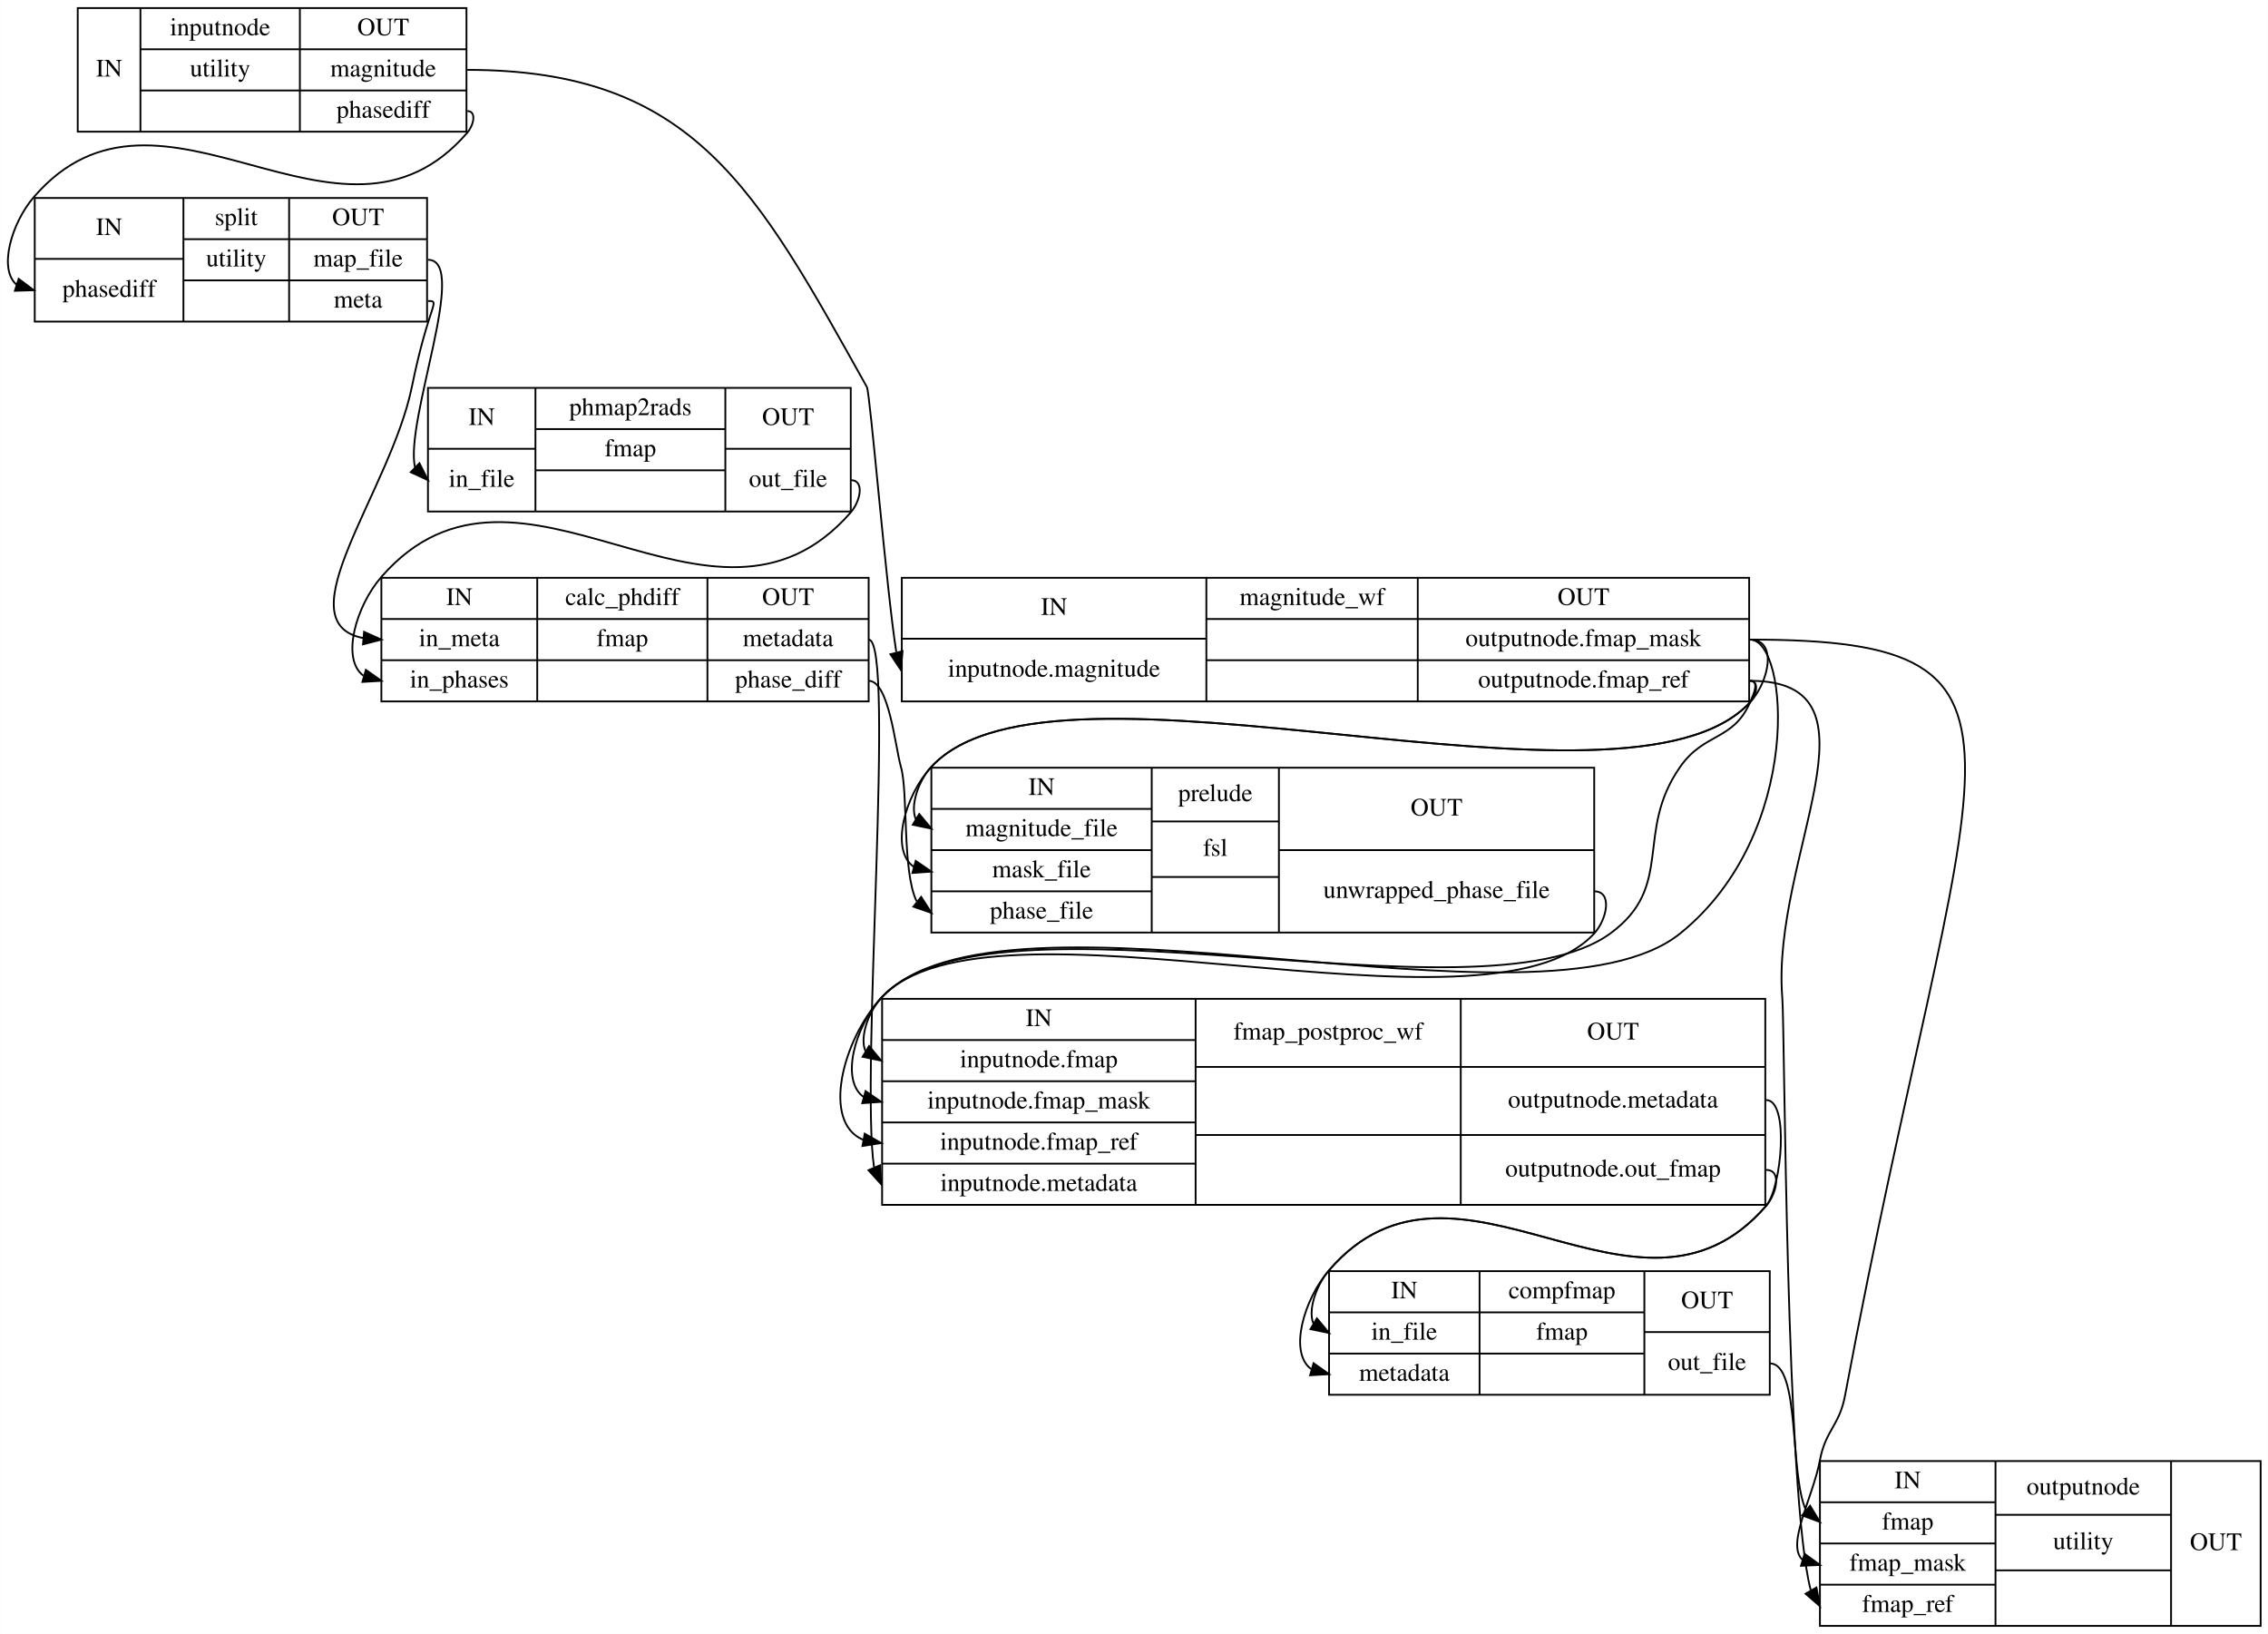
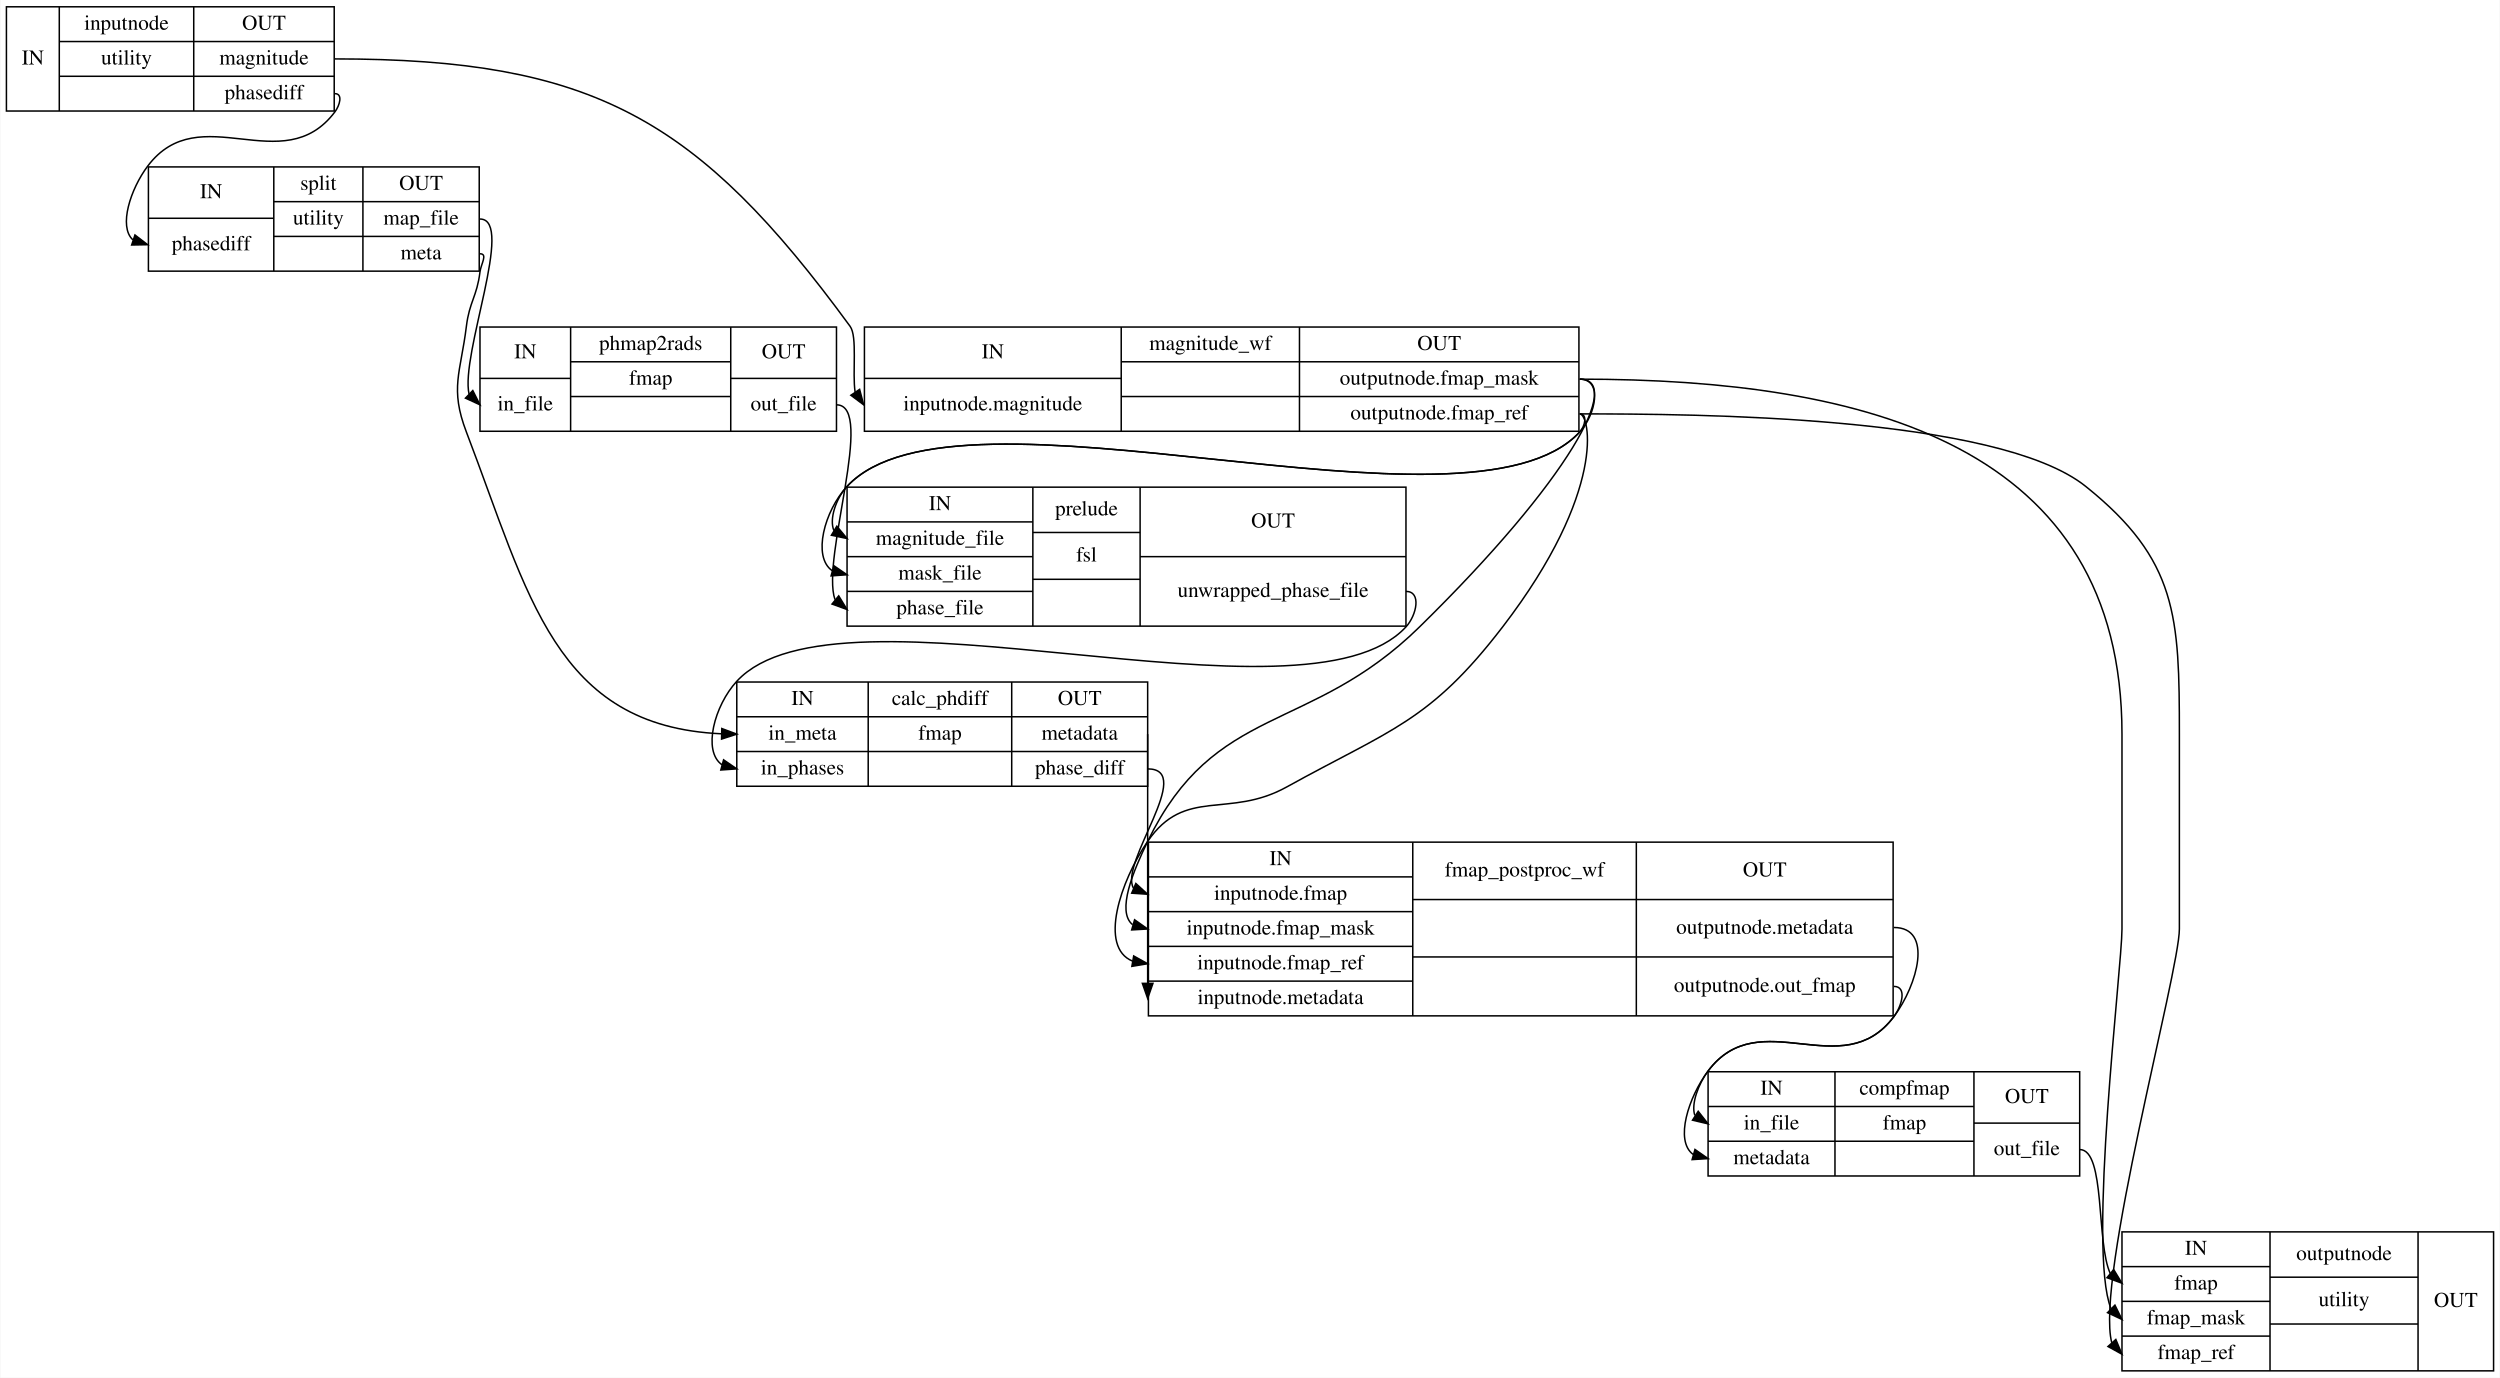
- <svg xmlns="http://www.w3.org/2000/svg" width="1266pt" height="912pt" viewBox="0.00 0.00 1265.78 912.00">
+ <svg xmlns="http://www.w3.org/2000/svg" width="1655pt" height="912pt" viewBox="0.00 0.00 1654.50 912.00">
  <g id="graph0" class="graph" transform="scale(1 1) rotate(0) translate(4 908)">
-     <polygon fill="#ffffff" stroke="transparent" points="-4,4 -4,-908 1261.779,-908 1261.779,4 -4,4" />
+     <polygon fill="#ffffff" stroke="transparent" points="-4,4 -4,-908 1650.5,-908 1650.5,4 -4,4" />
    <g id="node1" class="node">
-       <polygon fill="none" stroke="#000000" points="39.279,-834.5 39.279,-903.5 256.279,-903.5 256.279,-834.5 39.279,-834.5" />
-       <text text-anchor="middle" x="56.779" y="-865.3" font-family="Times,serif" font-size="14.00" fill="#000000">IN</text>
-       <polyline fill="none" stroke="#000000" points="74.279,-834.5 74.279,-903.5 " />
-       <text text-anchor="middle" x="118.779" y="-888.3" font-family="Times,serif" font-size="14.00" fill="#000000">inputnode</text>
-       <polyline fill="none" stroke="#000000" points="74.279,-880.5 163.279,-880.5 " />
-       <text text-anchor="middle" x="118.779" y="-865.3" font-family="Times,serif" font-size="14.00" fill="#000000">utility</text>
-       <polyline fill="none" stroke="#000000" points="74.279,-857.5 163.279,-857.5 " />
-       <text text-anchor="middle" x="118.779" y="-842.3" font-family="Times,serif" font-size="14.00" fill="#000000"> </text>
-       <polyline fill="none" stroke="#000000" points="163.279,-834.5 163.279,-903.5 " />
-       <text text-anchor="middle" x="209.779" y="-888.3" font-family="Times,serif" font-size="14.00" fill="#000000">OUT</text>
-       <polyline fill="none" stroke="#000000" points="163.279,-880.5 256.279,-880.5 " />
-       <text text-anchor="middle" x="209.779" y="-865.3" font-family="Times,serif" font-size="14.00" fill="#000000">magnitude</text>
-       <polyline fill="none" stroke="#000000" points="163.279,-857.5 256.279,-857.5 " />
-       <text text-anchor="middle" x="209.779" y="-842.3" font-family="Times,serif" font-size="14.00" fill="#000000">phasediff</text>
+       <polygon fill="none" stroke="#000000" points="0,-834.5 0,-903.5 217,-903.5 217,-834.5 0,-834.5" />
+       <text text-anchor="middle" x="17.5" y="-865.3" font-family="Times,serif" font-size="14.00" fill="#000000">IN</text>
+       <polyline fill="none" stroke="#000000" points="35,-834.5 35,-903.5 " />
+       <text text-anchor="middle" x="79.5" y="-888.3" font-family="Times,serif" font-size="14.00" fill="#000000">inputnode</text>
+       <polyline fill="none" stroke="#000000" points="35,-880.5 124,-880.5 " />
+       <text text-anchor="middle" x="79.5" y="-865.3" font-family="Times,serif" font-size="14.00" fill="#000000">utility</text>
+       <polyline fill="none" stroke="#000000" points="35,-857.5 124,-857.5 " />
+       <text text-anchor="middle" x="79.5" y="-842.3" font-family="Times,serif" font-size="14.00" fill="#000000"> </text>
+       <polyline fill="none" stroke="#000000" points="124,-834.5 124,-903.5 " />
+       <text text-anchor="middle" x="170.5" y="-888.3" font-family="Times,serif" font-size="14.00" fill="#000000">OUT</text>
+       <polyline fill="none" stroke="#000000" points="124,-880.5 217,-880.5 " />
+       <text text-anchor="middle" x="170.5" y="-865.3" font-family="Times,serif" font-size="14.00" fill="#000000">magnitude</text>
+       <polyline fill="none" stroke="#000000" points="124,-857.5 217,-857.5 " />
+       <text text-anchor="middle" x="170.5" y="-842.3" font-family="Times,serif" font-size="14.00" fill="#000000">phasediff</text>
    </g>
    <g id="node2" class="node">
-       <polygon fill="none" stroke="#000000" points="499.279,-516.5 499.279,-585.5 972.279,-585.5 972.279,-516.5 499.279,-516.5" />
-       <text text-anchor="middle" x="584.279" y="-564.8" font-family="Times,serif" font-size="14.00" fill="#000000">IN</text>
-       <polyline fill="none" stroke="#000000" points="499.279,-551.5 669.279,-551.5 " />
-       <text text-anchor="middle" x="584.279" y="-530.3" font-family="Times,serif" font-size="14.00" fill="#000000">inputnode.magnitude</text>
-       <polyline fill="none" stroke="#000000" points="669.279,-516.5 669.279,-585.5 " />
-       <text text-anchor="middle" x="728.279" y="-570.3" font-family="Times,serif" font-size="14.00" fill="#000000">magnitude_wf</text>
-       <polyline fill="none" stroke="#000000" points="669.279,-562.5 787.279,-562.5 " />
-       <text text-anchor="middle" x="728.279" y="-547.3" font-family="Times,serif" font-size="14.00" fill="#000000"> </text>
-       <polyline fill="none" stroke="#000000" points="669.279,-539.5 787.279,-539.5 " />
-       <text text-anchor="middle" x="728.279" y="-524.3" font-family="Times,serif" font-size="14.00" fill="#000000"> </text>
-       <polyline fill="none" stroke="#000000" points="787.279,-516.5 787.279,-585.5 " />
-       <text text-anchor="middle" x="879.779" y="-570.3" font-family="Times,serif" font-size="14.00" fill="#000000">OUT</text>
-       <polyline fill="none" stroke="#000000" points="787.279,-562.5 972.279,-562.5 " />
-       <text text-anchor="middle" x="879.779" y="-547.3" font-family="Times,serif" font-size="14.00" fill="#000000">outputnode.fmap_mask</text>
-       <polyline fill="none" stroke="#000000" points="787.279,-539.5 972.279,-539.5 " />
-       <text text-anchor="middle" x="879.779" y="-524.3" font-family="Times,serif" font-size="14.00" fill="#000000">outputnode.fmap_ref</text>
+       <polygon fill="none" stroke="#000000" points="568,-622.5 568,-691.5 1041,-691.5 1041,-622.5 568,-622.5" />
+       <text text-anchor="middle" x="653" y="-670.8" font-family="Times,serif" font-size="14.00" fill="#000000">IN</text>
+       <polyline fill="none" stroke="#000000" points="568,-657.5 738,-657.5 " />
+       <text text-anchor="middle" x="653" y="-636.3" font-family="Times,serif" font-size="14.00" fill="#000000">inputnode.magnitude</text>
+       <polyline fill="none" stroke="#000000" points="738,-622.5 738,-691.5 " />
+       <text text-anchor="middle" x="797" y="-676.3" font-family="Times,serif" font-size="14.00" fill="#000000">magnitude_wf</text>
+       <polyline fill="none" stroke="#000000" points="738,-668.5 856,-668.5 " />
+       <text text-anchor="middle" x="797" y="-653.3" font-family="Times,serif" font-size="14.00" fill="#000000"> </text>
+       <polyline fill="none" stroke="#000000" points="738,-645.5 856,-645.5 " />
+       <text text-anchor="middle" x="797" y="-630.3" font-family="Times,serif" font-size="14.00" fill="#000000"> </text>
+       <polyline fill="none" stroke="#000000" points="856,-622.5 856,-691.5 " />
+       <text text-anchor="middle" x="948.5" y="-676.3" font-family="Times,serif" font-size="14.00" fill="#000000">OUT</text>
+       <polyline fill="none" stroke="#000000" points="856,-668.5 1041,-668.5 " />
+       <text text-anchor="middle" x="948.5" y="-653.3" font-family="Times,serif" font-size="14.00" fill="#000000">outputnode.fmap_mask</text>
+       <polyline fill="none" stroke="#000000" points="856,-645.5 1041,-645.5 " />
+       <text text-anchor="middle" x="948.5" y="-630.3" font-family="Times,serif" font-size="14.00" fill="#000000">outputnode.fmap_ref</text>
    </g>
    <g id="edge6" class="edge">
-       <path fill="none" stroke="#000000" d="M256.779,-869C383.315,-869 418.03,-802.447 479.779,-692 481.599,-688.744 490.727,-578.5 496.19,-544.128" />
-       <polygon fill="#000000" stroke="#000000" points="499.693,-544.555 498.779,-534 492.911,-542.822 499.693,-544.555" />
+       <path fill="none" stroke="#000000" d="M217.5,-869C388.256,-869 457.666,-829.804 558.5,-692 563.477,-685.197 559.891,-661.31 561.834,-648.412" />
+       <polygon fill="#000000" stroke="#000000" points="564.816,-650.249 567.5,-640 559.01,-646.339 564.816,-650.249" />
    </g>
    <g id="node3" class="node">
-       <polygon fill="none" stroke="#000000" points="15.279,-728.5 15.279,-797.5 234.279,-797.5 234.279,-728.5 15.279,-728.5" />
-       <text text-anchor="middle" x="56.779" y="-776.8" font-family="Times,serif" font-size="14.00" fill="#000000">IN</text>
-       <polyline fill="none" stroke="#000000" points="15.279,-763.5 98.279,-763.5 " />
-       <text text-anchor="middle" x="56.779" y="-742.3" font-family="Times,serif" font-size="14.00" fill="#000000">phasediff</text>
-       <polyline fill="none" stroke="#000000" points="98.279,-728.5 98.279,-797.5 " />
-       <text text-anchor="middle" x="127.779" y="-782.3" font-family="Times,serif" font-size="14.00" fill="#000000">split</text>
-       <polyline fill="none" stroke="#000000" points="98.279,-774.5 157.279,-774.5 " />
-       <text text-anchor="middle" x="127.779" y="-759.3" font-family="Times,serif" font-size="14.00" fill="#000000">utility</text>
-       <polyline fill="none" stroke="#000000" points="98.279,-751.5 157.279,-751.5 " />
-       <text text-anchor="middle" x="127.779" y="-736.3" font-family="Times,serif" font-size="14.00" fill="#000000"> </text>
-       <polyline fill="none" stroke="#000000" points="157.279,-728.5 157.279,-797.5 " />
-       <text text-anchor="middle" x="195.779" y="-782.3" font-family="Times,serif" font-size="14.00" fill="#000000">OUT</text>
-       <polyline fill="none" stroke="#000000" points="157.279,-774.5 234.279,-774.5 " />
-       <text text-anchor="middle" x="195.779" y="-759.3" font-family="Times,serif" font-size="14.00" fill="#000000">map_file</text>
-       <polyline fill="none" stroke="#000000" points="157.279,-751.5 234.279,-751.5 " />
-       <text text-anchor="middle" x="195.779" y="-736.3" font-family="Times,serif" font-size="14.00" fill="#000000">meta</text>
+       <polygon fill="none" stroke="#000000" points="94,-728.5 94,-797.5 313,-797.5 313,-728.5 94,-728.5" />
+       <text text-anchor="middle" x="135.5" y="-776.8" font-family="Times,serif" font-size="14.00" fill="#000000">IN</text>
+       <polyline fill="none" stroke="#000000" points="94,-763.5 177,-763.5 " />
+       <text text-anchor="middle" x="135.5" y="-742.3" font-family="Times,serif" font-size="14.00" fill="#000000">phasediff</text>
+       <polyline fill="none" stroke="#000000" points="177,-728.5 177,-797.5 " />
+       <text text-anchor="middle" x="206.5" y="-782.3" font-family="Times,serif" font-size="14.00" fill="#000000">split</text>
+       <polyline fill="none" stroke="#000000" points="177,-774.5 236,-774.5 " />
+       <text text-anchor="middle" x="206.5" y="-759.3" font-family="Times,serif" font-size="14.00" fill="#000000">utility</text>
+       <polyline fill="none" stroke="#000000" points="177,-751.5 236,-751.5 " />
+       <text text-anchor="middle" x="206.5" y="-736.3" font-family="Times,serif" font-size="14.00" fill="#000000"> </text>
+       <polyline fill="none" stroke="#000000" points="236,-728.5 236,-797.5 " />
+       <text text-anchor="middle" x="274.5" y="-782.3" font-family="Times,serif" font-size="14.00" fill="#000000">OUT</text>
+       <polyline fill="none" stroke="#000000" points="236,-774.5 313,-774.5 " />
+       <text text-anchor="middle" x="274.5" y="-759.3" font-family="Times,serif" font-size="14.00" fill="#000000">map_file</text>
+       <polyline fill="none" stroke="#000000" points="236,-751.5 313,-751.5 " />
+       <text text-anchor="middle" x="274.5" y="-736.3" font-family="Times,serif" font-size="14.00" fill="#000000">meta</text>
    </g>
    <g id="edge7" class="edge">
-       <path fill="none" stroke="#000000" d="M256.779,-846C262.112,-846 260.261,-838.039 256.779,-834 185.77,-751.647 85.787,-880.353 14.779,-798 2.398,-783.642 -5.222,-757.849 5.196,-749.043" />
-       <polygon fill="#000000" stroke="#000000" points="6.307,-752.362 14.779,-746 4.188,-745.691 6.307,-752.362" />
+       <path fill="none" stroke="#000000" d="M217.5,-846C222.833,-846 220.703,-838.265 217.5,-834 183.04,-788.112 127.96,-843.888 93.5,-798 82.224,-782.985 74.015,-758.041 83.729,-749.215" />
+       <polygon fill="#000000" stroke="#000000" points="85.095,-752.45 93.5,-746 82.907,-745.801 85.095,-752.45" />
+     </g>
+     <g id="node5" class="node">
+       <polygon fill="none" stroke="#000000" points="556.5,-493.5 556.5,-585.5 926.5,-585.5 926.5,-493.5 556.5,-493.5" />
+       <text text-anchor="middle" x="618" y="-570.3" font-family="Times,serif" font-size="14.00" fill="#000000">IN</text>
+       <polyline fill="none" stroke="#000000" points="556.5,-562.5 679.5,-562.5 " />
+       <text text-anchor="middle" x="618" y="-547.3" font-family="Times,serif" font-size="14.00" fill="#000000">magnitude_file</text>
+       <polyline fill="none" stroke="#000000" points="556.5,-539.5 679.5,-539.5 " />
+       <text text-anchor="middle" x="618" y="-524.3" font-family="Times,serif" font-size="14.00" fill="#000000">mask_file</text>
+       <polyline fill="none" stroke="#000000" points="556.5,-516.5 679.5,-516.5 " />
+       <text text-anchor="middle" x="618" y="-501.3" font-family="Times,serif" font-size="14.00" fill="#000000">phase_file</text>
+       <polyline fill="none" stroke="#000000" points="679.5,-493.5 679.5,-585.5 " />
+       <text text-anchor="middle" x="715" y="-566.8" font-family="Times,serif" font-size="14.00" fill="#000000">prelude</text>
+       <polyline fill="none" stroke="#000000" points="679.5,-555.5 750.5,-555.5 " />
+       <text text-anchor="middle" x="715" y="-536.3" font-family="Times,serif" font-size="14.00" fill="#000000">fsl</text>
+       <polyline fill="none" stroke="#000000" points="679.5,-524.5 750.5,-524.5 " />
+       <text text-anchor="middle" x="715" y="-505.3" font-family="Times,serif" font-size="14.00" fill="#000000"> </text>
+       <polyline fill="none" stroke="#000000" points="750.5,-493.5 750.5,-585.5 " />
+       <text text-anchor="middle" x="838.5" y="-558.8" font-family="Times,serif" font-size="14.00" fill="#000000">OUT</text>
+       <polyline fill="none" stroke="#000000" points="750.5,-539.5 926.5,-539.5 " />
+       <text text-anchor="middle" x="838.5" y="-512.8" font-family="Times,serif" font-size="14.00" fill="#000000">unwrapped_phase_file</text>
+     </g>
+     <g id="edge10" class="edge">
+       <path fill="none" stroke="#000000" d="M1041.5,-657C1057.056,-657 1052.084,-633.399 1041.5,-622 967.963,-542.802 630.037,-665.198 556.5,-586 541.573,-569.924 533.326,-539.329 546.73,-530.161" />
+       <polygon fill="#000000" stroke="#000000" points="547.771,-533.505 556.5,-527.5 545.932,-526.751 547.771,-533.505" />
+     </g>
+     <g id="edge13" class="edge">
+       <path fill="none" stroke="#000000" d="M1041.5,-634C1046.833,-634 1045.129,-625.908 1041.5,-622 967.963,-542.802 630.037,-665.198 556.5,-586 549.164,-578.099 544.564,-564.253 547.809,-556.728" />
+       <polygon fill="#000000" stroke="#000000" points="549.735,-559.654 556.5,-551.5 546.127,-553.655 549.735,-559.654" />
+     </g>
+     <g id="node7" class="node">
+       <polygon fill="none" stroke="#000000" points="756,-235.5 756,-350.5 1249,-350.5 1249,-235.5 756,-235.5" />
+       <text text-anchor="middle" x="843.5" y="-335.3" font-family="Times,serif" font-size="14.00" fill="#000000">IN</text>
+       <polyline fill="none" stroke="#000000" points="756,-327.5 931,-327.5 " />
+       <text text-anchor="middle" x="843.5" y="-312.3" font-family="Times,serif" font-size="14.00" fill="#000000">inputnode.fmap</text>
+       <polyline fill="none" stroke="#000000" points="756,-304.5 931,-304.5 " />
+       <text text-anchor="middle" x="843.5" y="-289.3" font-family="Times,serif" font-size="14.00" fill="#000000">inputnode.fmap_mask</text>
+       <polyline fill="none" stroke="#000000" points="756,-281.5 931,-281.5 " />
+       <text text-anchor="middle" x="843.5" y="-266.3" font-family="Times,serif" font-size="14.00" fill="#000000">inputnode.fmap_ref</text>
+       <polyline fill="none" stroke="#000000" points="756,-258.5 931,-258.5 " />
+       <text text-anchor="middle" x="843.5" y="-243.3" font-family="Times,serif" font-size="14.00" fill="#000000">inputnode.metadata</text>
+       <polyline fill="none" stroke="#000000" points="931,-235.5 931,-350.5 " />
+       <text text-anchor="middle" x="1005" y="-327.8" font-family="Times,serif" font-size="14.00" fill="#000000">fmap_postproc_wf</text>
+       <polyline fill="none" stroke="#000000" points="931,-312.5 1079,-312.5 " />
+       <text text-anchor="middle" x="1005" y="-289.8" font-family="Times,serif" font-size="14.00" fill="#000000"> </text>
+       <polyline fill="none" stroke="#000000" points="931,-274.5 1079,-274.5 " />
+       <text text-anchor="middle" x="1005" y="-251.3" font-family="Times,serif" font-size="14.00" fill="#000000"> </text>
+       <polyline fill="none" stroke="#000000" points="1079,-235.5 1079,-350.5 " />
+       <text text-anchor="middle" x="1164" y="-327.8" font-family="Times,serif" font-size="14.00" fill="#000000">OUT</text>
+       <polyline fill="none" stroke="#000000" points="1079,-312.5 1249,-312.5 " />
+       <text text-anchor="middle" x="1164" y="-289.8" font-family="Times,serif" font-size="14.00" fill="#000000">outputnode.metadata</text>
+       <polyline fill="none" stroke="#000000" points="1079,-274.5 1249,-274.5 " />
+       <text text-anchor="middle" x="1164" y="-251.3" font-family="Times,serif" font-size="14.00" fill="#000000">outputnode.out_fmap</text>
+     </g>
+     <g id="edge8" class="edge">
+       <path fill="none" stroke="#000000" d="M1041.5,-657C1070.412,-657 1035.622,-591.149 935.5,-493 862.734,-421.669 799.953,-442.689 755.5,-351 746.187,-331.791 734.62,-304.621 745.559,-295.849" />
+       <polygon fill="#000000" stroke="#000000" points="746.851,-299.12 755.5,-293 744.923,-292.39 746.851,-299.12" />
+     </g>
+     <g id="edge11" class="edge">
+       <path fill="none" stroke="#000000" d="M1041.5,-634C1048.239,-634 1059.652,-583.083 990.5,-493 942.327,-430.246 916.72,-425.305 847.5,-387 809.082,-365.74 780.253,-387.266 755.5,-351 737.425,-324.518 722.99,-280.957 745.481,-271.745" />
+       <polygon fill="#000000" stroke="#000000" points="746.249,-275.164 755.5,-270 745.048,-268.267 746.249,-275.164" />
+     </g>
+     <g id="node9" class="node">
+       <polygon fill="none" stroke="#000000" points="1400.5,-.5 1400.5,-92.5 1646.5,-92.5 1646.5,-.5 1400.5,-.5" />
+       <text text-anchor="middle" x="1449.5" y="-77.3" font-family="Times,serif" font-size="14.00" fill="#000000">IN</text>
+       <polyline fill="none" stroke="#000000" points="1400.5,-69.5 1498.5,-69.5 " />
+       <text text-anchor="middle" x="1449.5" y="-54.3" font-family="Times,serif" font-size="14.00" fill="#000000">fmap</text>
+       <polyline fill="none" stroke="#000000" points="1400.5,-46.5 1498.5,-46.5 " />
+       <text text-anchor="middle" x="1449.5" y="-31.3" font-family="Times,serif" font-size="14.00" fill="#000000">fmap_mask</text>
+       <polyline fill="none" stroke="#000000" points="1400.5,-23.5 1498.5,-23.5 " />
+       <text text-anchor="middle" x="1449.5" y="-8.3" font-family="Times,serif" font-size="14.00" fill="#000000">fmap_ref</text>
+       <polyline fill="none" stroke="#000000" points="1498.5,-.5 1498.5,-92.5 " />
+       <text text-anchor="middle" x="1547.5" y="-73.8" font-family="Times,serif" font-size="14.00" fill="#000000">outputnode</text>
+       <polyline fill="none" stroke="#000000" points="1498.5,-62.5 1596.5,-62.5 " />
+       <text text-anchor="middle" x="1547.5" y="-43.3" font-family="Times,serif" font-size="14.00" fill="#000000">utility</text>
+       <polyline fill="none" stroke="#000000" points="1498.5,-31.5 1596.5,-31.5 " />
+       <text text-anchor="middle" x="1547.5" y="-12.3" font-family="Times,serif" font-size="14.00" fill="#000000"> </text>
+       <polyline fill="none" stroke="#000000" points="1596.5,-.5 1596.5,-92.5 " />
+       <text text-anchor="middle" x="1621.5" y="-42.8" font-family="Times,serif" font-size="14.00" fill="#000000">OUT</text>
+     </g>
+     <g id="edge9" class="edge">
+       <path fill="none" stroke="#000000" d="M1041.5,-657C1232.2,-657 1400.5,-612.7 1400.5,-422 1400.5,-422 1400.5,-422 1400.5,-293 1400.5,-267.307 1377.517,-80.732 1393.228,-41.663" />
+       <polygon fill="#000000" stroke="#000000" points="1395.832,-44.011 1400.5,-34.5 1390.919,-39.024 1395.832,-44.011" />
+     </g>
+     <g id="edge12" class="edge">
+       <path fill="none" stroke="#000000" d="M1041.5,-634C1116.705,-634 1317.826,-633.044 1376.5,-586 1437.295,-537.255 1438.5,-499.924 1438.5,-422 1438.5,-422 1438.5,-422 1438.5,-293 1438.5,-264.706 1382.594,-60.905 1393.76,-19.015" />
+       <polygon fill="#000000" stroke="#000000" points="1396.429,-21.282 1400.5,-11.5 1391.218,-16.608 1396.429,-21.282" />
+     </g>
+     <g id="node4" class="node">
+       <polygon fill="none" stroke="#000000" points="313.5,-622.5 313.5,-691.5 549.5,-691.5 549.5,-622.5 313.5,-622.5" />
+       <text text-anchor="middle" x="343.5" y="-670.8" font-family="Times,serif" font-size="14.00" fill="#000000">IN</text>
+       <polyline fill="none" stroke="#000000" points="313.5,-657.5 373.5,-657.5 " />
+       <text text-anchor="middle" x="343.5" y="-636.3" font-family="Times,serif" font-size="14.00" fill="#000000">in_file</text>
+       <polyline fill="none" stroke="#000000" points="373.5,-622.5 373.5,-691.5 " />
+       <text text-anchor="middle" x="426.5" y="-676.3" font-family="Times,serif" font-size="14.00" fill="#000000">phmap2rads</text>
+       <polyline fill="none" stroke="#000000" points="373.5,-668.5 479.5,-668.5 " />
+       <text text-anchor="middle" x="426.5" y="-653.3" font-family="Times,serif" font-size="14.00" fill="#000000">fmap</text>
+       <polyline fill="none" stroke="#000000" points="373.5,-645.5 479.5,-645.5 " />
+       <text text-anchor="middle" x="426.5" y="-630.3" font-family="Times,serif" font-size="14.00" fill="#000000"> </text>
+       <polyline fill="none" stroke="#000000" points="479.5,-622.5 479.5,-691.5 " />
+       <text text-anchor="middle" x="514.5" y="-670.8" font-family="Times,serif" font-size="14.00" fill="#000000">OUT</text>
+       <polyline fill="none" stroke="#000000" points="479.5,-657.5 549.5,-657.5 " />
+       <text text-anchor="middle" x="514.5" y="-636.3" font-family="Times,serif" font-size="14.00" fill="#000000">out_file</text>
+     </g>
+     <g id="edge16" class="edge">
+       <path fill="none" stroke="#000000" d="M313.5,-763C336.883,-763 300.256,-672.985 306.292,-646.965" />
+       <polygon fill="#000000" stroke="#000000" points="308.741,-649.466 313.5,-640 303.877,-644.432 308.741,-649.466" />
    </g>
    <g id="node6" class="node">
-       <polygon fill="none" stroke="#000000" points="515.779,-387.5 515.779,-479.5 885.779,-479.5 885.779,-387.5 515.779,-387.5" />
-       <text text-anchor="middle" x="577.279" y="-464.3" font-family="Times,serif" font-size="14.00" fill="#000000">IN</text>
-       <polyline fill="none" stroke="#000000" points="515.779,-456.5 638.779,-456.5 " />
-       <text text-anchor="middle" x="577.279" y="-441.3" font-family="Times,serif" font-size="14.00" fill="#000000">magnitude_file</text>
-       <polyline fill="none" stroke="#000000" points="515.779,-433.5 638.779,-433.5 " />
-       <text text-anchor="middle" x="577.279" y="-418.3" font-family="Times,serif" font-size="14.00" fill="#000000">mask_file</text>
-       <polyline fill="none" stroke="#000000" points="515.779,-410.5 638.779,-410.5 " />
-       <text text-anchor="middle" x="577.279" y="-395.3" font-family="Times,serif" font-size="14.00" fill="#000000">phase_file</text>
-       <polyline fill="none" stroke="#000000" points="638.779,-387.5 638.779,-479.5 " />
-       <text text-anchor="middle" x="674.279" y="-460.8" font-family="Times,serif" font-size="14.00" fill="#000000">prelude</text>
-       <polyline fill="none" stroke="#000000" points="638.779,-449.5 709.779,-449.5 " />
-       <text text-anchor="middle" x="674.279" y="-430.3" font-family="Times,serif" font-size="14.00" fill="#000000">fsl</text>
-       <polyline fill="none" stroke="#000000" points="638.779,-418.5 709.779,-418.5 " />
-       <text text-anchor="middle" x="674.279" y="-399.3" font-family="Times,serif" font-size="14.00" fill="#000000"> </text>
-       <polyline fill="none" stroke="#000000" points="709.779,-387.5 709.779,-479.5 " />
-       <text text-anchor="middle" x="797.779" y="-452.8" font-family="Times,serif" font-size="14.00" fill="#000000">OUT</text>
-       <polyline fill="none" stroke="#000000" points="709.779,-433.5 885.779,-433.5 " />
-       <text text-anchor="middle" x="797.779" y="-406.8" font-family="Times,serif" font-size="14.00" fill="#000000">unwrapped_phase_file</text>
-     </g>
-     <g id="edge10" class="edge">
-       <path fill="none" stroke="#000000" d="M972.779,-551C988.334,-551 983.337,-527.423 972.779,-516 903.632,-441.192 584.926,-554.808 515.779,-480 500.888,-463.89 492.616,-433.319 506.012,-424.158" />
-       <polygon fill="#000000" stroke="#000000" points="507.049,-427.503 515.779,-421.5 505.21,-420.749 507.049,-427.503" />
-     </g>
-     <g id="edge13" class="edge">
-       <path fill="none" stroke="#000000" d="M972.779,-528C978.112,-528 976.399,-519.917 972.779,-516 903.632,-441.192 584.926,-554.808 515.779,-480 508.461,-472.083 503.853,-458.243 507.092,-450.723" />
-       <polygon fill="#000000" stroke="#000000" points="509.012,-453.653 515.779,-445.5 505.405,-447.654 509.012,-453.653" />
-     </g>
-     <g id="node7" class="node">
-       <polygon fill="none" stroke="#000000" points="488.279,-235.5 488.279,-350.5 981.279,-350.5 981.279,-235.5 488.279,-235.5" />
-       <text text-anchor="middle" x="575.779" y="-335.3" font-family="Times,serif" font-size="14.00" fill="#000000">IN</text>
-       <polyline fill="none" stroke="#000000" points="488.279,-327.5 663.279,-327.5 " />
-       <text text-anchor="middle" x="575.779" y="-312.3" font-family="Times,serif" font-size="14.00" fill="#000000">inputnode.fmap</text>
-       <polyline fill="none" stroke="#000000" points="488.279,-304.5 663.279,-304.5 " />
-       <text text-anchor="middle" x="575.779" y="-289.3" font-family="Times,serif" font-size="14.00" fill="#000000">inputnode.fmap_mask</text>
-       <polyline fill="none" stroke="#000000" points="488.279,-281.5 663.279,-281.5 " />
-       <text text-anchor="middle" x="575.779" y="-266.3" font-family="Times,serif" font-size="14.00" fill="#000000">inputnode.fmap_ref</text>
-       <polyline fill="none" stroke="#000000" points="488.279,-258.5 663.279,-258.5 " />
-       <text text-anchor="middle" x="575.779" y="-243.3" font-family="Times,serif" font-size="14.00" fill="#000000">inputnode.metadata</text>
-       <polyline fill="none" stroke="#000000" points="663.279,-235.5 663.279,-350.5 " />
-       <text text-anchor="middle" x="737.279" y="-327.8" font-family="Times,serif" font-size="14.00" fill="#000000">fmap_postproc_wf</text>
-       <polyline fill="none" stroke="#000000" points="663.279,-312.5 811.279,-312.5 " />
-       <text text-anchor="middle" x="737.279" y="-289.8" font-family="Times,serif" font-size="14.00" fill="#000000"> </text>
-       <polyline fill="none" stroke="#000000" points="663.279,-274.5 811.279,-274.5 " />
-       <text text-anchor="middle" x="737.279" y="-251.3" font-family="Times,serif" font-size="14.00" fill="#000000"> </text>
-       <polyline fill="none" stroke="#000000" points="811.279,-235.5 811.279,-350.5 " />
-       <text text-anchor="middle" x="896.279" y="-327.8" font-family="Times,serif" font-size="14.00" fill="#000000">OUT</text>
-       <polyline fill="none" stroke="#000000" points="811.279,-312.5 981.279,-312.5 " />
-       <text text-anchor="middle" x="896.279" y="-289.8" font-family="Times,serif" font-size="14.00" fill="#000000">outputnode.metadata</text>
-       <polyline fill="none" stroke="#000000" points="811.279,-274.5 981.279,-274.5 " />
-       <text text-anchor="middle" x="896.279" y="-251.3" font-family="Times,serif" font-size="14.00" fill="#000000">outputnode.out_fmap</text>
-     </g>
-     <g id="edge8" class="edge">
-       <path fill="none" stroke="#000000" d="M972.779,-551C994.427,-551 1003.011,-442.857 933.779,-387 856.392,-324.564 555.201,-424.084 487.779,-351 473.031,-335.014 464.818,-304.713 478.096,-295.635" />
-       <polygon fill="#000000" stroke="#000000" points="479.048,-299.003 487.779,-293 477.211,-292.248 479.048,-299.003" />
-     </g>
-     <g id="edge11" class="edge">
-       <path fill="none" stroke="#000000" d="M972.779,-528C978.112,-528 974.918,-520.886 972.779,-516 963.318,-494.391 947.316,-499.318 933.779,-480 908.057,-443.294 930.969,-413.441 894.779,-387 821.464,-333.436 549.089,-417.972 487.779,-351 466.129,-327.351 454.487,-281.577 477.632,-271.846" />
-       <polygon fill="#000000" stroke="#000000" points="478.567,-275.234 487.779,-270 477.314,-268.347 478.567,-275.234" />
-     </g>
-     <g id="node9" class="node">
-       <polygon fill="none" stroke="#000000" points="1011.779,-.5 1011.779,-92.5 1257.779,-92.5 1257.779,-.5 1011.779,-.5" />
-       <text text-anchor="middle" x="1060.779" y="-77.3" font-family="Times,serif" font-size="14.00" fill="#000000">IN</text>
-       <polyline fill="none" stroke="#000000" points="1011.779,-69.5 1109.779,-69.5 " />
-       <text text-anchor="middle" x="1060.779" y="-54.3" font-family="Times,serif" font-size="14.00" fill="#000000">fmap</text>
-       <polyline fill="none" stroke="#000000" points="1011.779,-46.5 1109.779,-46.5 " />
-       <text text-anchor="middle" x="1060.779" y="-31.3" font-family="Times,serif" font-size="14.00" fill="#000000">fmap_mask</text>
-       <polyline fill="none" stroke="#000000" points="1011.779,-23.5 1109.779,-23.5 " />
-       <text text-anchor="middle" x="1060.779" y="-8.3" font-family="Times,serif" font-size="14.00" fill="#000000">fmap_ref</text>
-       <polyline fill="none" stroke="#000000" points="1109.779,-.5 1109.779,-92.5 " />
-       <text text-anchor="middle" x="1158.779" y="-73.8" font-family="Times,serif" font-size="14.00" fill="#000000">outputnode</text>
-       <polyline fill="none" stroke="#000000" points="1109.779,-62.5 1207.779,-62.5 " />
-       <text text-anchor="middle" x="1158.779" y="-43.3" font-family="Times,serif" font-size="14.00" fill="#000000">utility</text>
-       <polyline fill="none" stroke="#000000" points="1109.779,-31.5 1207.779,-31.5 " />
-       <text text-anchor="middle" x="1158.779" y="-12.3" font-family="Times,serif" font-size="14.00" fill="#000000"> </text>
-       <polyline fill="none" stroke="#000000" points="1207.779,-.5 1207.779,-92.5 " />
-       <text text-anchor="middle" x="1232.779" y="-42.8" font-family="Times,serif" font-size="14.00" fill="#000000">OUT</text>
-     </g>
-     <g id="edge9" class="edge">
-       <path fill="none" stroke="#000000" d="M972.779,-551C1153.948,-551 1093.859,-491.9 1025.779,-129 1022.613,-112.127 1014.944,-109.873 1011.779,-93 1007.846,-72.038 992.87,-46.101 1001.966,-37.457" />
-       <polygon fill="#000000" stroke="#000000" points="1003.214,-40.737 1011.779,-34.5 1001.194,-34.035 1003.214,-40.737" />
-     </g>
-     <g id="edge12" class="edge">
-       <path fill="none" stroke="#000000" d="M972.779,-528C1051.851,-528 984.337,-429.81 990.779,-351 992.165,-334.042 992.76,-72.388 1006.658,-20.43" />
-       <polygon fill="#000000" stroke="#000000" points="1009.841,-21.916 1011.779,-11.5 1003.768,-18.434 1009.841,-21.916" />
-     </g>
-     <g id="node4" class="node">
-       <polygon fill="none" stroke="#000000" points="234.779,-622.5 234.779,-691.5 470.779,-691.5 470.779,-622.5 234.779,-622.5" />
-       <text text-anchor="middle" x="264.779" y="-670.8" font-family="Times,serif" font-size="14.00" fill="#000000">IN</text>
-       <polyline fill="none" stroke="#000000" points="234.779,-657.5 294.779,-657.5 " />
-       <text text-anchor="middle" x="264.779" y="-636.3" font-family="Times,serif" font-size="14.00" fill="#000000">in_file</text>
-       <polyline fill="none" stroke="#000000" points="294.779,-622.5 294.779,-691.5 " />
-       <text text-anchor="middle" x="347.779" y="-676.3" font-family="Times,serif" font-size="14.00" fill="#000000">phmap2rads</text>
-       <polyline fill="none" stroke="#000000" points="294.779,-668.5 400.779,-668.5 " />
-       <text text-anchor="middle" x="347.779" y="-653.3" font-family="Times,serif" font-size="14.00" fill="#000000">fmap</text>
-       <polyline fill="none" stroke="#000000" points="294.779,-645.5 400.779,-645.5 " />
-       <text text-anchor="middle" x="347.779" y="-630.3" font-family="Times,serif" font-size="14.00" fill="#000000"> </text>
-       <polyline fill="none" stroke="#000000" points="400.779,-622.5 400.779,-691.5 " />
-       <text text-anchor="middle" x="435.779" y="-670.8" font-family="Times,serif" font-size="14.00" fill="#000000">OUT</text>
-       <polyline fill="none" stroke="#000000" points="400.779,-657.5 470.779,-657.5 " />
-       <text text-anchor="middle" x="435.779" y="-636.3" font-family="Times,serif" font-size="14.00" fill="#000000">out_file</text>
-     </g>
-     <g id="edge16" class="edge">
-       <path fill="none" stroke="#000000" d="M234.779,-763C258.161,-763 221.535,-672.985 227.571,-646.965" />
-       <polygon fill="#000000" stroke="#000000" points="230.02,-649.466 234.779,-640 225.155,-644.432 230.02,-649.466" />
-     </g>
-     <g id="node5" class="node">
-       <polygon fill="none" stroke="#000000" points="208.779,-516.5 208.779,-585.5 480.779,-585.5 480.779,-516.5 208.779,-516.5" />
-       <text text-anchor="middle" x="252.279" y="-570.3" font-family="Times,serif" font-size="14.00" fill="#000000">IN</text>
-       <polyline fill="none" stroke="#000000" points="208.779,-562.5 295.779,-562.5 " />
-       <text text-anchor="middle" x="252.279" y="-547.3" font-family="Times,serif" font-size="14.00" fill="#000000">in_meta</text>
-       <polyline fill="none" stroke="#000000" points="208.779,-539.5 295.779,-539.5 " />
-       <text text-anchor="middle" x="252.279" y="-524.3" font-family="Times,serif" font-size="14.00" fill="#000000">in_phases</text>
-       <polyline fill="none" stroke="#000000" points="295.779,-516.5 295.779,-585.5 " />
-       <text text-anchor="middle" x="343.279" y="-570.3" font-family="Times,serif" font-size="14.00" fill="#000000">calc_phdiff</text>
-       <polyline fill="none" stroke="#000000" points="295.779,-562.5 390.779,-562.5 " />
-       <text text-anchor="middle" x="343.279" y="-547.3" font-family="Times,serif" font-size="14.00" fill="#000000">fmap</text>
-       <polyline fill="none" stroke="#000000" points="295.779,-539.5 390.779,-539.5 " />
-       <text text-anchor="middle" x="343.279" y="-524.3" font-family="Times,serif" font-size="14.00" fill="#000000"> </text>
-       <polyline fill="none" stroke="#000000" points="390.779,-516.5 390.779,-585.5 " />
-       <text text-anchor="middle" x="435.779" y="-570.3" font-family="Times,serif" font-size="14.00" fill="#000000">OUT</text>
-       <polyline fill="none" stroke="#000000" points="390.779,-562.5 480.779,-562.5 " />
-       <text text-anchor="middle" x="435.779" y="-547.3" font-family="Times,serif" font-size="14.00" fill="#000000">metadata</text>
-       <polyline fill="none" stroke="#000000" points="390.779,-539.5 480.779,-539.5 " />
-       <text text-anchor="middle" x="435.779" y="-524.3" font-family="Times,serif" font-size="14.00" fill="#000000">phase_diff</text>
+       <polygon fill="none" stroke="#000000" points="483.5,-387.5 483.5,-456.5 755.5,-456.5 755.5,-387.5 483.5,-387.5" />
+       <text text-anchor="middle" x="527" y="-441.3" font-family="Times,serif" font-size="14.00" fill="#000000">IN</text>
+       <polyline fill="none" stroke="#000000" points="483.5,-433.5 570.5,-433.5 " />
+       <text text-anchor="middle" x="527" y="-418.3" font-family="Times,serif" font-size="14.00" fill="#000000">in_meta</text>
+       <polyline fill="none" stroke="#000000" points="483.5,-410.5 570.5,-410.5 " />
+       <text text-anchor="middle" x="527" y="-395.3" font-family="Times,serif" font-size="14.00" fill="#000000">in_phases</text>
+       <polyline fill="none" stroke="#000000" points="570.5,-387.5 570.5,-456.5 " />
+       <text text-anchor="middle" x="618" y="-441.3" font-family="Times,serif" font-size="14.00" fill="#000000">calc_phdiff</text>
+       <polyline fill="none" stroke="#000000" points="570.5,-433.5 665.5,-433.5 " />
+       <text text-anchor="middle" x="618" y="-418.3" font-family="Times,serif" font-size="14.00" fill="#000000">fmap</text>
+       <polyline fill="none" stroke="#000000" points="570.5,-410.5 665.5,-410.5 " />
+       <text text-anchor="middle" x="618" y="-395.3" font-family="Times,serif" font-size="14.00" fill="#000000"> </text>
+       <polyline fill="none" stroke="#000000" points="665.5,-387.5 665.5,-456.5 " />
+       <text text-anchor="middle" x="710.5" y="-441.3" font-family="Times,serif" font-size="14.00" fill="#000000">OUT</text>
+       <polyline fill="none" stroke="#000000" points="665.5,-433.5 755.5,-433.5 " />
+       <text text-anchor="middle" x="710.5" y="-418.3" font-family="Times,serif" font-size="14.00" fill="#000000">metadata</text>
+       <polyline fill="none" stroke="#000000" points="665.5,-410.5 755.5,-410.5 " />
+       <text text-anchor="middle" x="710.5" y="-395.3" font-family="Times,serif" font-size="14.00" fill="#000000">phase_diff</text>
    </g>
    <g id="edge17" class="edge">
-       <path fill="none" stroke="#000000" d="M234.779,-740C242.21,-740 235.466,-739.303 225.779,-692 213.881,-633.907 153.626,-560.523 198.708,-551.849" />
-       <polygon fill="#000000" stroke="#000000" points="199.108,-555.328 208.779,-551 198.52,-548.353 199.108,-555.328" />
+       <path fill="none" stroke="#000000" d="M313.5,-740C318.833,-740 314.152,-733.293 313.5,-728 311.485,-711.631 306.515,-708.369 304.5,-692 300.699,-661.122 293.394,-651.061 304.5,-622 345.836,-513.833 363.184,-427.209 473.275,-422.226" />
+       <polygon fill="#000000" stroke="#000000" points="473.58,-425.721 483.5,-422 473.425,-418.722 473.58,-425.721" />
    </g>
    <g id="edge14" class="edge">
-       <path fill="none" stroke="#000000" d="M470.779,-640C478.779,-640 476.036,-628.03 470.779,-622 393.53,-533.411 286.027,-674.589 208.779,-586 194.617,-569.759 186.118,-540.141 198.769,-530.86" />
-       <polygon fill="#000000" stroke="#000000" points="200.125,-534.112 208.779,-528 198.202,-527.382 200.125,-534.112" />
+       <path fill="none" stroke="#000000" d="M549.5,-640C575.647,-640 539.035,-538.102 548.512,-511.035" />
+       <polygon fill="#000000" stroke="#000000" points="550.976,-513.541 556.5,-504.5 546.544,-508.123 550.976,-513.541" />
+     </g>
+     <g id="edge15" class="edge">
+       <path fill="none" stroke="#000000" d="M926.5,-516.5C936.944,-516.5 933.58,-500.679 926.5,-493 859.548,-420.386 550.452,-529.614 483.5,-457 468.756,-441.01 460.541,-410.712 473.818,-401.634" />
+       <polygon fill="#000000" stroke="#000000" points="474.77,-405.003 483.5,-399 472.932,-398.248 474.77,-405.003" />
+     </g>
+     <g id="edge1" class="edge">
+       <path fill="none" stroke="#000000" d="M755.5,-422C755.5,-422 755.5,-294.514 755.5,-257.165" />
+       <polygon fill="#000000" stroke="#000000" points="759,-257 755.5,-247 752,-257 759,-257" />
    </g>
    <g id="edge2" class="edge">
-       <path fill="none" stroke="#000000" d="M480.779,-528C492.171,-528 495.606,-490.941 498.779,-480 502.924,-465.701 499.426,-421.642 507.541,-404.976" />
-       <polygon fill="#000000" stroke="#000000" points="510.081,-407.432 515.779,-398.5 505.754,-401.929 510.081,-407.432" />
-     </g>
-     <g id="edge1" class="edge">
-       <path fill="none" stroke="#000000" d="M480.779,-551C495.89,-551 476.05,-307.743 483.789,-256.432" />
-       <polygon fill="#000000" stroke="#000000" points="487.106,-257.574 487.779,-247 480.659,-254.846 487.106,-257.574" />
-     </g>
-     <g id="edge15" class="edge">
-       <path fill="none" stroke="#000000" d="M885.779,-410.5C896.223,-410.5 892.823,-394.711 885.779,-387 825.879,-321.438 547.678,-416.562 487.779,-351 480.401,-342.925 475.708,-328.902 478.979,-321.288" />
-       <polygon fill="#000000" stroke="#000000" points="481.01,-324.151 487.779,-316 477.404,-318.15 481.01,-324.151" />
+       <path fill="none" stroke="#000000" d="M755.5,-399C787.49,-399 736.256,-336.583 746.14,-320.003" />
+       <polygon fill="#000000" stroke="#000000" points="747.682,-323.15 755.5,-316 744.929,-316.714 747.682,-323.15" />
    </g>
    <g id="node8" class="node">
-       <polygon fill="none" stroke="#000000" points="737.779,-129.5 737.779,-198.5 983.779,-198.5 983.779,-129.5 737.779,-129.5" />
-       <text text-anchor="middle" x="779.779" y="-183.3" font-family="Times,serif" font-size="14.00" fill="#000000">IN</text>
-       <polyline fill="none" stroke="#000000" points="737.779,-175.5 821.779,-175.5 " />
-       <text text-anchor="middle" x="779.779" y="-160.3" font-family="Times,serif" font-size="14.00" fill="#000000">in_file</text>
-       <polyline fill="none" stroke="#000000" points="737.779,-152.5 821.779,-152.5 " />
-       <text text-anchor="middle" x="779.779" y="-137.3" font-family="Times,serif" font-size="14.00" fill="#000000">metadata</text>
-       <polyline fill="none" stroke="#000000" points="821.779,-129.5 821.779,-198.5 " />
-       <text text-anchor="middle" x="867.779" y="-183.3" font-family="Times,serif" font-size="14.00" fill="#000000">compfmap</text>
-       <polyline fill="none" stroke="#000000" points="821.779,-175.5 913.779,-175.5 " />
-       <text text-anchor="middle" x="867.779" y="-160.3" font-family="Times,serif" font-size="14.00" fill="#000000">fmap</text>
-       <polyline fill="none" stroke="#000000" points="821.779,-152.5 913.779,-152.5 " />
-       <text text-anchor="middle" x="867.779" y="-137.3" font-family="Times,serif" font-size="14.00" fill="#000000"> </text>
-       <polyline fill="none" stroke="#000000" points="913.779,-129.5 913.779,-198.5 " />
-       <text text-anchor="middle" x="948.779" y="-177.8" font-family="Times,serif" font-size="14.00" fill="#000000">OUT</text>
-       <polyline fill="none" stroke="#000000" points="913.779,-164.5 983.779,-164.5 " />
-       <text text-anchor="middle" x="948.779" y="-143.3" font-family="Times,serif" font-size="14.00" fill="#000000">out_file</text>
+       <polygon fill="none" stroke="#000000" points="1126.5,-129.5 1126.5,-198.5 1372.5,-198.5 1372.5,-129.5 1126.5,-129.5" />
+       <text text-anchor="middle" x="1168.5" y="-183.3" font-family="Times,serif" font-size="14.00" fill="#000000">IN</text>
+       <polyline fill="none" stroke="#000000" points="1126.5,-175.5 1210.5,-175.5 " />
+       <text text-anchor="middle" x="1168.5" y="-160.3" font-family="Times,serif" font-size="14.00" fill="#000000">in_file</text>
+       <polyline fill="none" stroke="#000000" points="1126.5,-152.5 1210.5,-152.5 " />
+       <text text-anchor="middle" x="1168.5" y="-137.3" font-family="Times,serif" font-size="14.00" fill="#000000">metadata</text>
+       <polyline fill="none" stroke="#000000" points="1210.5,-129.5 1210.5,-198.5 " />
+       <text text-anchor="middle" x="1256.5" y="-183.3" font-family="Times,serif" font-size="14.00" fill="#000000">compfmap</text>
+       <polyline fill="none" stroke="#000000" points="1210.5,-175.5 1302.5,-175.5 " />
+       <text text-anchor="middle" x="1256.5" y="-160.3" font-family="Times,serif" font-size="14.00" fill="#000000">fmap</text>
+       <polyline fill="none" stroke="#000000" points="1210.5,-152.5 1302.5,-152.5 " />
+       <text text-anchor="middle" x="1256.5" y="-137.3" font-family="Times,serif" font-size="14.00" fill="#000000"> </text>
+       <polyline fill="none" stroke="#000000" points="1302.5,-129.5 1302.5,-198.5 " />
+       <text text-anchor="middle" x="1337.5" y="-177.8" font-family="Times,serif" font-size="14.00" fill="#000000">OUT</text>
+       <polyline fill="none" stroke="#000000" points="1302.5,-164.5 1372.5,-164.5 " />
+       <text text-anchor="middle" x="1337.5" y="-143.3" font-family="Times,serif" font-size="14.00" fill="#000000">out_file</text>
    </g>
    <g id="edge4" class="edge">
-       <path fill="none" stroke="#000000" d="M981.779,-294C994.89,-294 990.346,-244.924 981.779,-235 910.147,-152.024 809.411,-281.976 737.779,-199 723.697,-182.689 715.145,-153.118 727.776,-143.854" />
-       <polygon fill="#000000" stroke="#000000" points="729.123,-147.109 737.779,-141 727.202,-140.378 729.123,-147.109" />
+       <path fill="none" stroke="#000000" d="M1249.5,-294C1275.722,-294 1265.224,-255.985 1249.5,-235 1215.345,-189.416 1160.655,-244.584 1126.5,-199 1113.579,-181.755 1104.247,-152.812 1116.591,-143.779" />
+       <polygon fill="#000000" stroke="#000000" points="1117.816,-147.07 1126.5,-141 1115.926,-140.33 1117.816,-147.07" />
    </g>
    <g id="edge5" class="edge">
-       <path fill="none" stroke="#000000" d="M981.779,-255C990.668,-255 987.587,-241.728 981.779,-235 910.147,-152.024 809.411,-281.976 737.779,-199 730.631,-190.721 725.845,-176.781 729.04,-169.233" />
-       <polygon fill="#000000" stroke="#000000" points="730.998,-172.141 737.779,-164 727.401,-166.135 730.998,-172.141" />
+       <path fill="none" stroke="#000000" d="M1249.5,-255C1258.389,-255 1254.83,-242.114 1249.5,-235 1215.345,-189.416 1160.655,-244.584 1126.5,-199 1120.087,-190.441 1115.14,-177.108 1117.728,-169.61" />
+       <polygon fill="#000000" stroke="#000000" points="1119.962,-172.337 1126.5,-164 1116.19,-166.44 1119.962,-172.337" />
    </g>
    <g id="edge3" class="edge">
-       <path fill="none" stroke="#000000" d="M983.779,-147C1001.022,-147 994.588,-85.157 1004.063,-64.865" />
-       <polygon fill="#000000" stroke="#000000" points="1006.292,-67.563 1011.779,-58.5 1001.837,-62.163 1006.292,-67.563" />
+       <path fill="none" stroke="#000000" d="M1372.5,-147C1389.743,-147 1383.31,-85.157 1392.784,-64.865" />
+       <polygon fill="#000000" stroke="#000000" points="1395.013,-67.563 1400.5,-58.5 1390.559,-62.163 1395.013,-67.563" />
    </g>
  </g>
</svg>
